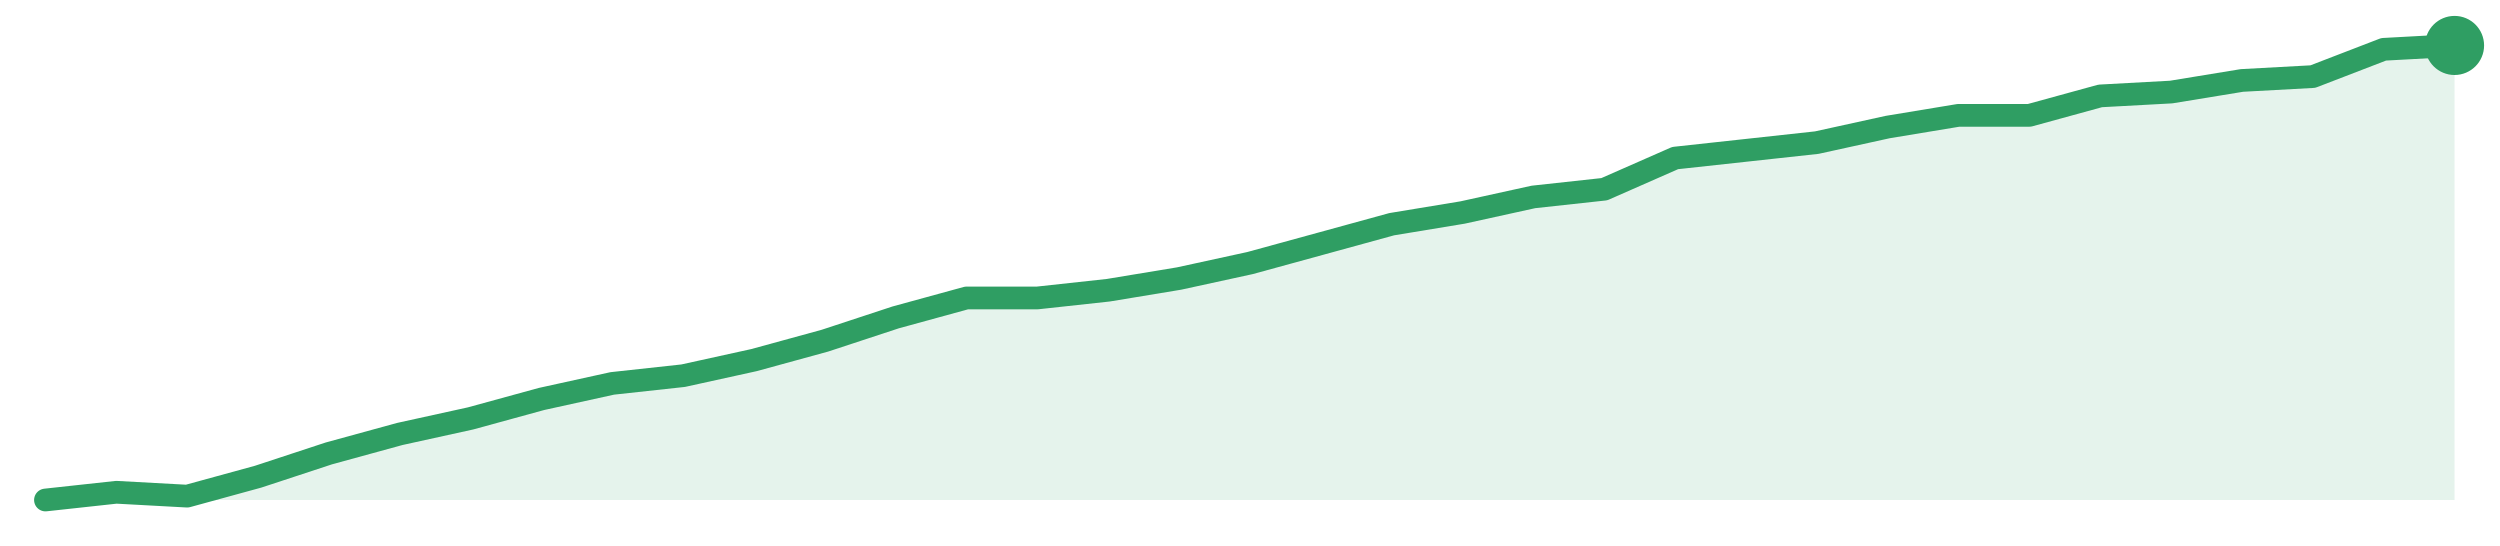
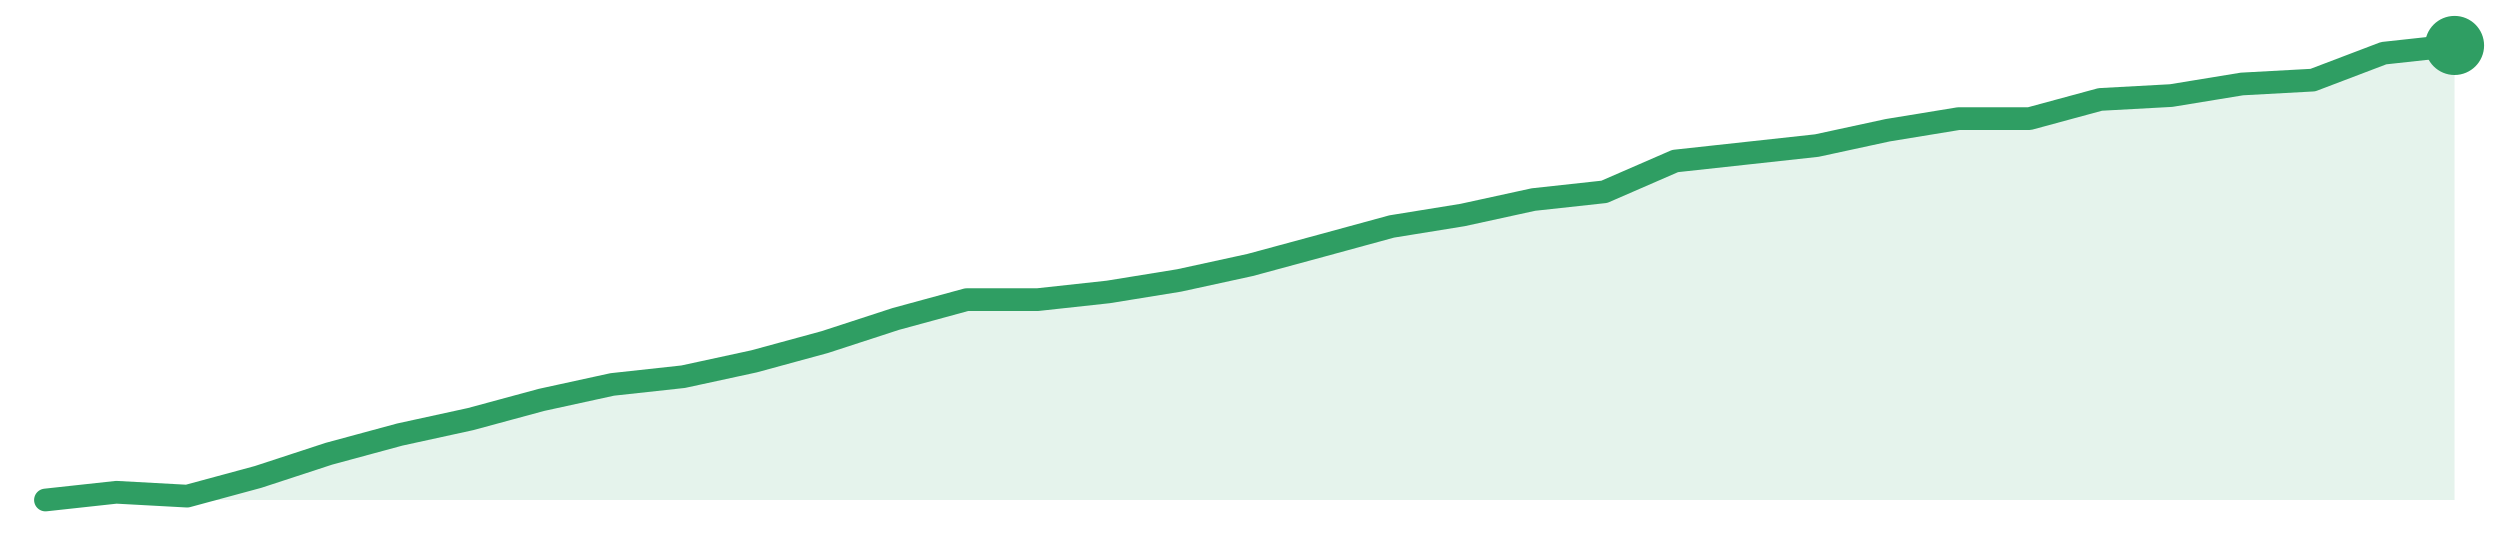
<svg xmlns="http://www.w3.org/2000/svg" width="220" height="48" viewBox="0 0 220 48" role="img" aria-label="trend">
-   <path d="M4.0,44.0 L4.0,44.0 L10.24,43.32 L16.47,43.66 L22.71,41.95 L28.94,39.9 L35.18,38.19 L41.41,36.82 L47.65,35.11 L53.88,33.74 L60.12,33.06 L66.35,31.69 L72.59,29.98 L78.82,27.93 L85.06,26.22 L91.29,26.22 L97.53,25.54 L103.76,24.51 L110.0,23.15 L116.24,21.44 L122.47,19.73 L128.71,18.7 L134.94,17.33 L141.18,16.65 L147.41,13.91 L153.65,13.23 L159.88,12.55 L166.12,11.18 L172.35,10.15 L178.59,10.15 L184.82,8.44 L191.06,8.1 L197.29,7.08 L203.53,6.74 L209.76,4.34 L216.0,4.0 L216.0,44.0 Z" fill="#2f9e631f" />
-   <path d="M4.0,44.0 L10.24,43.32 L16.47,43.66 L22.71,41.95 L28.94,39.9 L35.18,38.19 L41.41,36.82 L47.65,35.11 L53.88,33.74 L60.12,33.06 L66.35,31.69 L72.59,29.98 L78.82,27.93 L85.06,26.22 L91.29,26.22 L97.53,25.54 L103.76,24.51 L110.0,23.15 L116.24,21.44 L122.47,19.73 L128.71,18.7 L134.94,17.33 L141.18,16.65 L147.41,13.91 L153.65,13.23 L159.88,12.55 L166.12,11.18 L172.35,10.15 L178.59,10.15 L184.82,8.44 L191.06,8.1 L197.29,7.08 L203.53,6.74 L209.76,4.34 L216.0,4.0" fill="none" stroke="#2f9e63" stroke-width="2" stroke-linejoin="round" stroke-linecap="round" />
+   <path d="M4.0,44.0 L4.0,44.0 L10.24,43.32 L16.47,43.66 L22.71,41.97 L28.94,39.93 L35.18,38.24 L41.41,36.88 L47.65,35.19 L53.88,33.83 L60.12,33.15 L66.35,31.8 L72.59,30.1 L78.82,28.07 L85.06,26.37 L91.29,26.37 L97.53,25.69 L103.76,24.68 L110.0,23.32 L116.24,21.63 L122.47,19.93 L128.71,18.92 L134.94,17.56 L141.18,16.88 L147.41,14.17 L153.65,13.49 L159.88,12.81 L166.12,11.46 L172.35,10.44 L178.59,10.44 L184.82,8.75 L191.06,8.41 L197.29,7.39 L203.53,7.05 L209.76,4.68 L216.0,4.0 L216.0,44.0 Z" fill="#2f9e631f" />
+   <path d="M4.0,44.0 L10.24,43.32 L16.47,43.66 L22.71,41.97 L28.94,39.93 L35.18,38.24 L41.41,36.88 L47.65,35.19 L53.88,33.83 L60.12,33.15 L66.35,31.8 L72.59,30.1 L78.82,28.07 L85.06,26.37 L91.29,26.37 L97.53,25.69 L103.76,24.68 L110.0,23.32 L116.24,21.63 L122.47,19.93 L128.71,18.92 L134.94,17.56 L141.18,16.88 L147.41,14.17 L153.65,13.49 L159.88,12.81 L166.12,11.46 L172.35,10.44 L178.59,10.44 L184.82,8.75 L191.06,8.41 L197.29,7.39 L203.53,7.05 L209.76,4.68 L216.0,4.0" fill="none" stroke="#2f9e63" stroke-width="2" stroke-linejoin="round" stroke-linecap="round" />
  <circle cx="216.0" cy="4.0" r="2.6" fill="#2f9e63" />
</svg>
